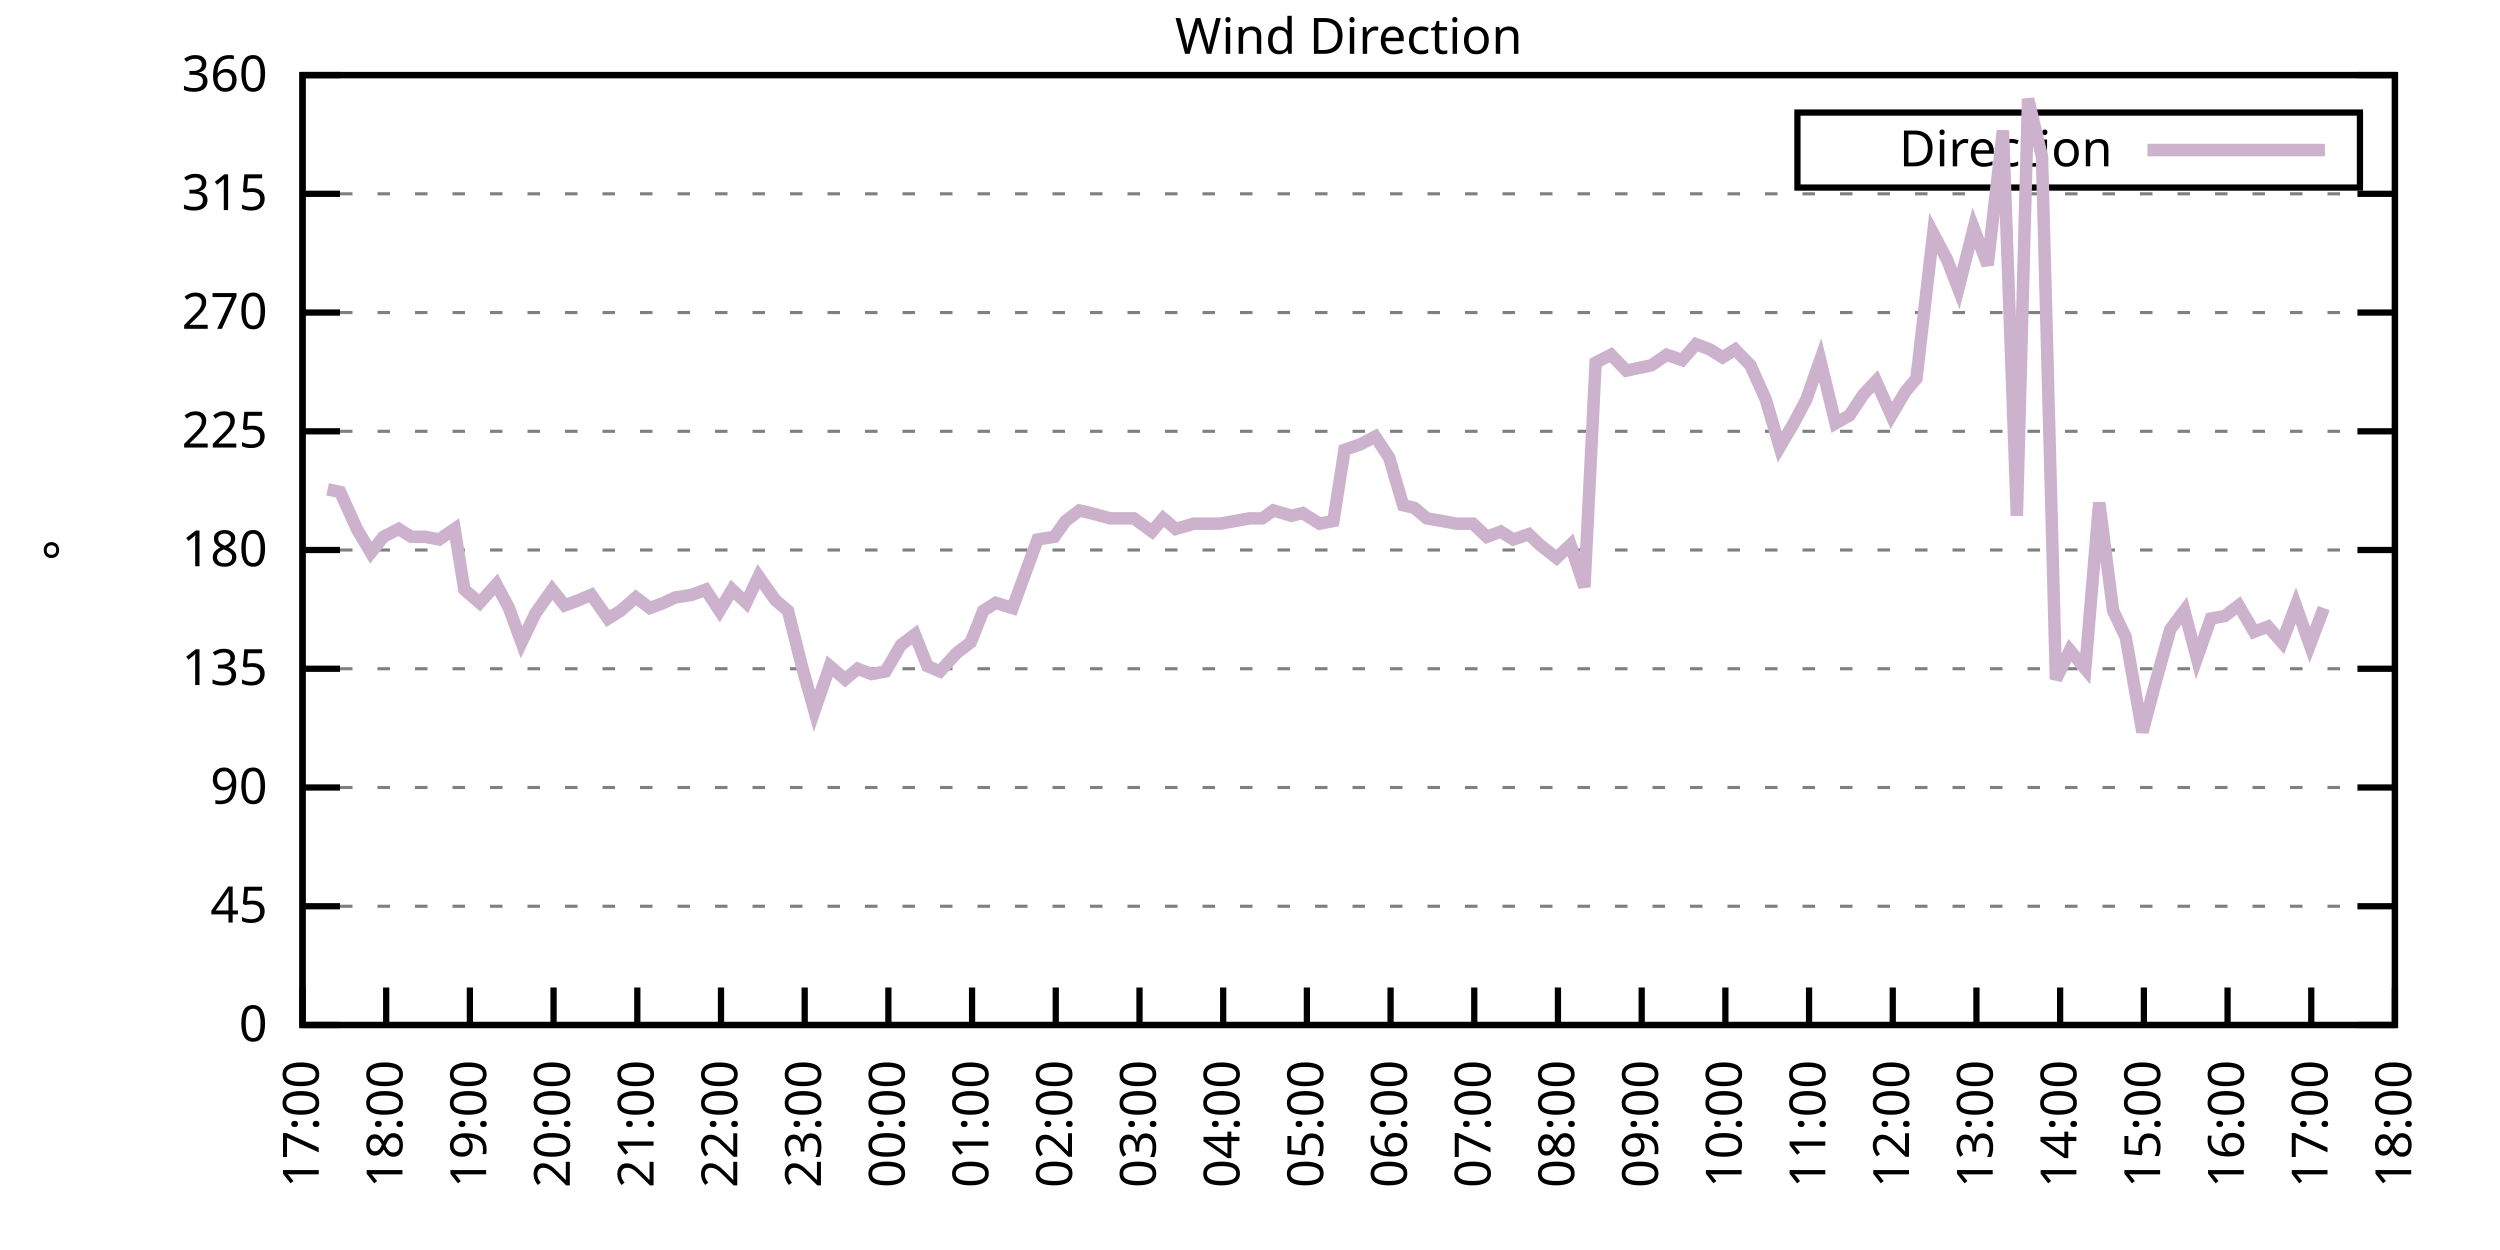
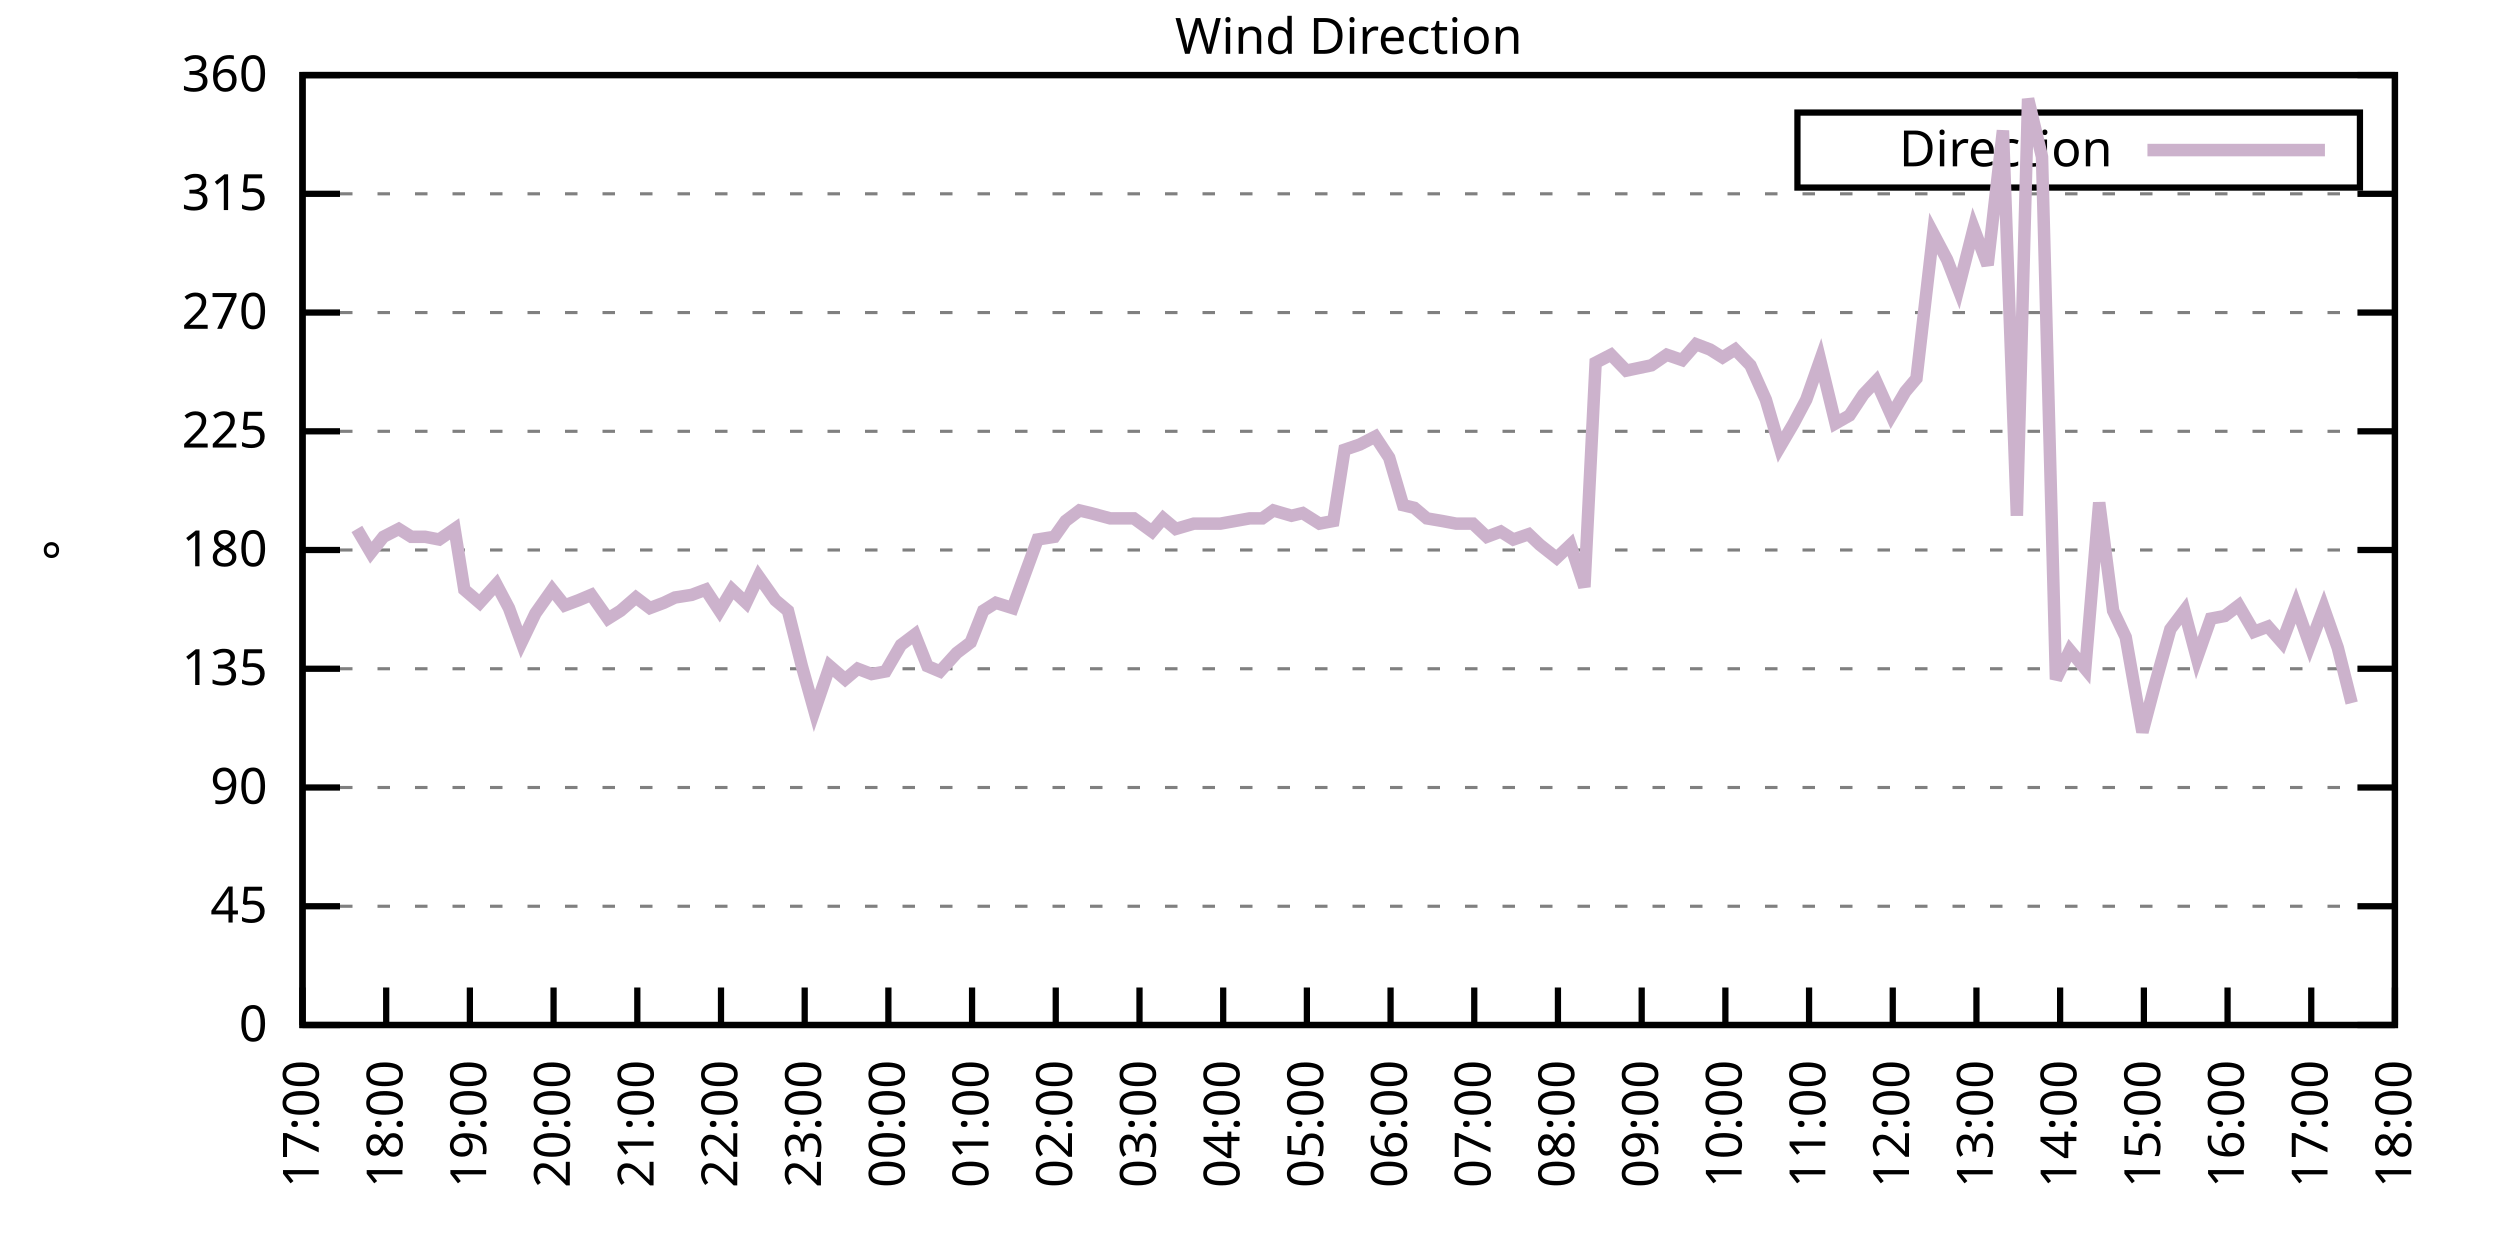
<svg xmlns="http://www.w3.org/2000/svg" xmlns:xlink="http://www.w3.org/1999/xlink" width="400" height="200" viewBox="0 0 400 200">
  <g id="gnuplot_canvas">
    <rect x="0" y="0" width="400" height="200" fill="none" />
    <defs>
      <circle id="gpDot" r="0.5" stroke-width="0.5" stroke="currentColor" />
      <path id="gpPt0" stroke-width="0.333" stroke="currentColor" d="M-1,0 h2 M0,-1 v2" />
      <path id="gpPt1" stroke-width="0.333" stroke="currentColor" d="M-1,-1 L1,1 M1,-1 L-1,1" />
      <path id="gpPt2" stroke-width="0.333" stroke="currentColor" d="M-1,0 L1,0 M0,-1 L0,1 M-1,-1 L1,1 M-1,1 L1,-1" />
      <rect id="gpPt3" stroke-width="0.333" stroke="currentColor" x="-1" y="-1" width="2" height="2" />
      <rect id="gpPt4" stroke-width="0.333" stroke="currentColor" fill="currentColor" x="-1" y="-1" width="2" height="2" />
      <circle id="gpPt5" stroke-width="0.333" stroke="currentColor" cx="0" cy="0" r="1" />
      <use xlink:href="#gpPt5" id="gpPt6" fill="currentColor" stroke="none" />
      <path id="gpPt7" stroke-width="0.333" stroke="currentColor" d="M0,-1.33 L-1.33,0.67 L1.33,0.67 z" />
      <use xlink:href="#gpPt7" id="gpPt8" fill="currentColor" stroke="none" />
      <use xlink:href="#gpPt7" id="gpPt9" stroke="currentColor" transform="rotate(180)" />
      <use xlink:href="#gpPt9" id="gpPt10" fill="currentColor" stroke="none" />
      <use xlink:href="#gpPt3" id="gpPt11" stroke="currentColor" transform="rotate(45)" />
      <use xlink:href="#gpPt11" id="gpPt12" fill="currentColor" stroke="none" />
      <path id="gpPt13" stroke-width="0.333" stroke="currentColor" d="M0,1.330 L1.265,0.411 L0.782,-1.067 L-0.782,-1.076 L-1.265,0.411 z" />
      <use xlink:href="#gpPt13" id="gpPt14" fill="currentColor" stroke="none" />
      <filter id="textbox" filterUnits="objectBoundingBox" x="0" y="0" height="1" width="1">
        <feFlood flood-color="white" flood-opacity="1" result="bgnd" />
        <feComposite in="SourceGraphic" in2="bgnd" operator="atop" />
      </filter>
      <filter id="greybox" filterUnits="objectBoundingBox" x="0" y="0" height="1" width="1">
        <feFlood flood-color="lightgrey" flood-opacity="1" result="grey" />
        <feComposite in="SourceGraphic" in2="grey" operator="atop" />
      </filter>
    </defs>
    <g fill="none" color="white" stroke="currentColor" stroke-width="1.00" stroke-linecap="butt" stroke-linejoin="miter">
</g>
    <g fill="none" color="black" stroke="currentColor" stroke-width="1.00" stroke-linecap="butt" stroke-linejoin="miter">
      <g stroke="none" shape-rendering="crispEdges">
        <polygon fill="rgb(255, 255, 255)" points="48.40,164.00 383.18,164.00 383.18,12.02 48.40,12.02 " />
      </g>
    </g>
    <g fill="none" color="black" stroke="currentColor" stroke-width="1.00" stroke-linecap="butt" stroke-linejoin="miter">
</g>
    <g fill="none" color="black" stroke="black" stroke-width="0.50" stroke-linecap="butt" stroke-linejoin="miter">
</g>
    <g fill="none" color="gray" stroke="currentColor" stroke-width="0.50" stroke-linecap="butt" stroke-linejoin="miter">
      <path stroke="gray" stroke-dasharray="2,4" class="gridline" d="M48.40,164.00 L383.19,164.00  " />
    </g>
    <g fill="none" color="gray" stroke="gray" stroke-width="1.00" stroke-linecap="butt" stroke-linejoin="miter">
</g>
    <g fill="none" color="black" stroke="currentColor" stroke-width="1.00" stroke-linecap="butt" stroke-linejoin="miter">
      <path stroke="black" d="M48.40,164.00 L54.40,164.00 M383.19,164.00 L377.19,164.00  " />
      <g transform="translate(42.80,166.60)" stroke="none" fill="black" font-family="Sans" font-size="8.00" text-anchor="end">
        <text>
          <tspan font-family="Sans"> 0</tspan>
        </text>
      </g>
    </g>
    <g fill="none" color="black" stroke="currentColor" stroke-width="1.00" stroke-linecap="butt" stroke-linejoin="miter">
</g>
    <g fill="none" color="black" stroke="black" stroke-width="0.50" stroke-linecap="butt" stroke-linejoin="miter">
</g>
    <g fill="none" color="gray" stroke="currentColor" stroke-width="0.50" stroke-linecap="butt" stroke-linejoin="miter">
      <path stroke="gray" stroke-dasharray="2,4" class="gridline" d="M48.40,145.00 L383.19,145.00  " />
    </g>
    <g fill="none" color="gray" stroke="gray" stroke-width="1.00" stroke-linecap="butt" stroke-linejoin="miter">
</g>
    <g fill="none" color="black" stroke="currentColor" stroke-width="1.00" stroke-linecap="butt" stroke-linejoin="miter">
      <path stroke="black" d="M48.40,145.00 L54.40,145.00 M383.19,145.00 L377.19,145.00  " />
      <g transform="translate(42.80,147.60)" stroke="none" fill="black" font-family="Sans" font-size="8.00" text-anchor="end">
        <text>
          <tspan font-family="Sans"> 45</tspan>
        </text>
      </g>
    </g>
    <g fill="none" color="black" stroke="currentColor" stroke-width="1.00" stroke-linecap="butt" stroke-linejoin="miter">
</g>
    <g fill="none" color="black" stroke="black" stroke-width="0.50" stroke-linecap="butt" stroke-linejoin="miter">
</g>
    <g fill="none" color="gray" stroke="currentColor" stroke-width="0.50" stroke-linecap="butt" stroke-linejoin="miter">
      <path stroke="gray" stroke-dasharray="2,4" class="gridline" d="M48.40,126.00 L383.19,126.00  " />
    </g>
    <g fill="none" color="gray" stroke="gray" stroke-width="1.00" stroke-linecap="butt" stroke-linejoin="miter">
</g>
    <g fill="none" color="black" stroke="currentColor" stroke-width="1.00" stroke-linecap="butt" stroke-linejoin="miter">
      <path stroke="black" d="M48.40,126.00 L54.40,126.00 M383.19,126.00 L377.19,126.00  " />
      <g transform="translate(42.80,128.60)" stroke="none" fill="black" font-family="Sans" font-size="8.00" text-anchor="end">
        <text>
          <tspan font-family="Sans"> 90</tspan>
        </text>
      </g>
    </g>
    <g fill="none" color="black" stroke="currentColor" stroke-width="1.00" stroke-linecap="butt" stroke-linejoin="miter">
</g>
    <g fill="none" color="black" stroke="black" stroke-width="0.50" stroke-linecap="butt" stroke-linejoin="miter">
</g>
    <g fill="none" color="gray" stroke="currentColor" stroke-width="0.50" stroke-linecap="butt" stroke-linejoin="miter">
      <path stroke="gray" stroke-dasharray="2,4" class="gridline" d="M48.40,107.00 L383.19,107.00  " />
    </g>
    <g fill="none" color="gray" stroke="gray" stroke-width="1.00" stroke-linecap="butt" stroke-linejoin="miter">
</g>
    <g fill="none" color="black" stroke="currentColor" stroke-width="1.00" stroke-linecap="butt" stroke-linejoin="miter">
      <path stroke="black" d="M48.40,107.00 L54.40,107.00 M383.19,107.00 L377.19,107.00  " />
      <g transform="translate(42.80,109.60)" stroke="none" fill="black" font-family="Sans" font-size="8.00" text-anchor="end">
        <text>
          <tspan font-family="Sans"> 135</tspan>
        </text>
      </g>
    </g>
    <g fill="none" color="black" stroke="currentColor" stroke-width="1.00" stroke-linecap="butt" stroke-linejoin="miter">
</g>
    <g fill="none" color="black" stroke="black" stroke-width="0.50" stroke-linecap="butt" stroke-linejoin="miter">
</g>
    <g fill="none" color="gray" stroke="currentColor" stroke-width="0.50" stroke-linecap="butt" stroke-linejoin="miter">
      <path stroke="gray" stroke-dasharray="2,4" class="gridline" d="M48.40,88.00 L383.19,88.00  " />
    </g>
    <g fill="none" color="gray" stroke="gray" stroke-width="1.00" stroke-linecap="butt" stroke-linejoin="miter">
</g>
    <g fill="none" color="black" stroke="currentColor" stroke-width="1.00" stroke-linecap="butt" stroke-linejoin="miter">
      <path stroke="black" d="M48.40,88.00 L54.40,88.00 M383.19,88.00 L377.19,88.00  " />
      <g transform="translate(42.80,90.60)" stroke="none" fill="black" font-family="Sans" font-size="8.00" text-anchor="end">
        <text>
          <tspan font-family="Sans"> 180</tspan>
        </text>
      </g>
    </g>
    <g fill="none" color="black" stroke="currentColor" stroke-width="1.00" stroke-linecap="butt" stroke-linejoin="miter">
</g>
    <g fill="none" color="black" stroke="black" stroke-width="0.50" stroke-linecap="butt" stroke-linejoin="miter">
</g>
    <g fill="none" color="gray" stroke="currentColor" stroke-width="0.50" stroke-linecap="butt" stroke-linejoin="miter">
      <path stroke="gray" stroke-dasharray="2,4" class="gridline" d="M48.40,69.01 L383.19,69.01  " />
    </g>
    <g fill="none" color="gray" stroke="gray" stroke-width="1.00" stroke-linecap="butt" stroke-linejoin="miter">
</g>
    <g fill="none" color="black" stroke="currentColor" stroke-width="1.00" stroke-linecap="butt" stroke-linejoin="miter">
      <path stroke="black" d="M48.40,69.01 L54.40,69.01 M383.19,69.01 L377.19,69.01  " />
      <g transform="translate(42.80,71.61)" stroke="none" fill="black" font-family="Sans" font-size="8.00" text-anchor="end">
        <text>
          <tspan font-family="Sans"> 225</tspan>
        </text>
      </g>
    </g>
    <g fill="none" color="black" stroke="currentColor" stroke-width="1.00" stroke-linecap="butt" stroke-linejoin="miter">
</g>
    <g fill="none" color="black" stroke="black" stroke-width="0.50" stroke-linecap="butt" stroke-linejoin="miter">
</g>
    <g fill="none" color="gray" stroke="currentColor" stroke-width="0.50" stroke-linecap="butt" stroke-linejoin="miter">
      <path stroke="gray" stroke-dasharray="2,4" class="gridline" d="M48.40,50.01 L383.19,50.01  " />
    </g>
    <g fill="none" color="gray" stroke="gray" stroke-width="1.00" stroke-linecap="butt" stroke-linejoin="miter">
</g>
    <g fill="none" color="black" stroke="currentColor" stroke-width="1.00" stroke-linecap="butt" stroke-linejoin="miter">
      <path stroke="black" d="M48.40,50.01 L54.40,50.01 M383.19,50.01 L377.19,50.01  " />
      <g transform="translate(42.80,52.61)" stroke="none" fill="black" font-family="Sans" font-size="8.00" text-anchor="end">
        <text>
          <tspan font-family="Sans"> 270</tspan>
        </text>
      </g>
    </g>
    <g fill="none" color="black" stroke="currentColor" stroke-width="1.00" stroke-linecap="butt" stroke-linejoin="miter">
</g>
    <g fill="none" color="black" stroke="black" stroke-width="0.50" stroke-linecap="butt" stroke-linejoin="miter">
</g>
    <g fill="none" color="gray" stroke="currentColor" stroke-width="0.50" stroke-linecap="butt" stroke-linejoin="miter">
      <path stroke="gray" stroke-dasharray="2,4" class="gridline" d="M48.40,31.01 L383.19,31.01  " />
    </g>
    <g fill="none" color="gray" stroke="gray" stroke-width="1.00" stroke-linecap="butt" stroke-linejoin="miter">
</g>
    <g fill="none" color="black" stroke="currentColor" stroke-width="1.00" stroke-linecap="butt" stroke-linejoin="miter">
      <path stroke="black" d="M48.40,31.01 L54.40,31.01 M383.19,31.01 L377.19,31.01  " />
      <g transform="translate(42.80,33.61)" stroke="none" fill="black" font-family="Sans" font-size="8.00" text-anchor="end">
        <text>
          <tspan font-family="Sans"> 315</tspan>
        </text>
      </g>
    </g>
    <g fill="none" color="black" stroke="currentColor" stroke-width="1.00" stroke-linecap="butt" stroke-linejoin="miter">
</g>
    <g fill="none" color="black" stroke="black" stroke-width="0.50" stroke-linecap="butt" stroke-linejoin="miter">
</g>
    <g fill="none" color="gray" stroke="currentColor" stroke-width="0.50" stroke-linecap="butt" stroke-linejoin="miter">
      <path stroke="gray" stroke-dasharray="2,4" class="gridline" d="M48.40,12.01 L383.19,12.01  " />
    </g>
    <g fill="none" color="gray" stroke="gray" stroke-width="1.00" stroke-linecap="butt" stroke-linejoin="miter">
</g>
    <g fill="none" color="black" stroke="currentColor" stroke-width="1.00" stroke-linecap="butt" stroke-linejoin="miter">
      <path stroke="black" d="M48.40,12.01 L54.40,12.01 M383.19,12.01 L377.19,12.01  " />
      <g transform="translate(42.80,14.61)" stroke="none" fill="black" font-family="Sans" font-size="8.00" text-anchor="end">
        <text>
          <tspan font-family="Sans"> 360</tspan>
        </text>
      </g>
    </g>
    <g fill="none" color="black" stroke="currentColor" stroke-width="1.00" stroke-linecap="butt" stroke-linejoin="miter">
      <path stroke="black" d="M48.40,164.00 L48.40,158.00  " />
      <g transform="translate(51.00,169.60) rotate(270.00)" stroke="none" fill="black" font-family="Sans" font-size="8.00" text-anchor="end">
        <text>
          <tspan font-family="Sans">17:00</tspan>
        </text>
      </g>
    </g>
    <g fill="none" color="black" stroke="currentColor" stroke-width="1.00" stroke-linecap="butt" stroke-linejoin="miter">
      <path stroke="black" d="M61.79,164.00 L61.79,158.00  " />
      <g transform="translate(64.39,169.60) rotate(270.00)" stroke="none" fill="black" font-family="Sans" font-size="8.00" text-anchor="end">
        <text>
          <tspan font-family="Sans">18:00</tspan>
        </text>
      </g>
    </g>
    <g fill="none" color="black" stroke="currentColor" stroke-width="1.00" stroke-linecap="butt" stroke-linejoin="miter">
      <path stroke="black" d="M75.18,164.00 L75.18,158.00  " />
      <g transform="translate(77.78,169.60) rotate(270.00)" stroke="none" fill="black" font-family="Sans" font-size="8.00" text-anchor="end">
        <text>
          <tspan font-family="Sans">19:00</tspan>
        </text>
      </g>
    </g>
    <g fill="none" color="black" stroke="currentColor" stroke-width="1.00" stroke-linecap="butt" stroke-linejoin="miter">
      <path stroke="black" d="M88.57,164.00 L88.57,158.00  " />
      <g transform="translate(91.17,169.60) rotate(270.00)" stroke="none" fill="black" font-family="Sans" font-size="8.00" text-anchor="end">
        <text>
          <tspan font-family="Sans">20:00</tspan>
        </text>
      </g>
    </g>
    <g fill="none" color="black" stroke="currentColor" stroke-width="1.00" stroke-linecap="butt" stroke-linejoin="miter">
      <path stroke="black" d="M101.97,164.00 L101.97,158.00  " />
      <g transform="translate(104.57,169.60) rotate(270.00)" stroke="none" fill="black" font-family="Sans" font-size="8.00" text-anchor="end">
        <text>
          <tspan font-family="Sans">21:00</tspan>
        </text>
      </g>
    </g>
    <g fill="none" color="black" stroke="currentColor" stroke-width="1.00" stroke-linecap="butt" stroke-linejoin="miter">
      <path stroke="black" d="M115.36,164.00 L115.36,158.00  " />
      <g transform="translate(117.96,169.60) rotate(270.00)" stroke="none" fill="black" font-family="Sans" font-size="8.00" text-anchor="end">
        <text>
          <tspan font-family="Sans">22:00</tspan>
        </text>
      </g>
    </g>
    <g fill="none" color="black" stroke="currentColor" stroke-width="1.00" stroke-linecap="butt" stroke-linejoin="miter">
      <path stroke="black" d="M128.75,164.00 L128.75,158.00  " />
      <g transform="translate(131.35,169.60) rotate(270.00)" stroke="none" fill="black" font-family="Sans" font-size="8.00" text-anchor="end">
        <text>
          <tspan font-family="Sans">23:00</tspan>
        </text>
      </g>
    </g>
    <g fill="none" color="black" stroke="currentColor" stroke-width="1.00" stroke-linecap="butt" stroke-linejoin="miter">
      <path stroke="black" d="M142.14,164.00 L142.14,158.00  " />
      <g transform="translate(144.74,169.60) rotate(270.00)" stroke="none" fill="black" font-family="Sans" font-size="8.00" text-anchor="end">
        <text>
          <tspan font-family="Sans">00:00</tspan>
        </text>
      </g>
    </g>
    <g fill="none" color="black" stroke="currentColor" stroke-width="1.00" stroke-linecap="butt" stroke-linejoin="miter">
      <path stroke="black" d="M155.53,164.00 L155.53,158.00  " />
      <g transform="translate(158.13,169.60) rotate(270.00)" stroke="none" fill="black" font-family="Sans" font-size="8.00" text-anchor="end">
        <text>
          <tspan font-family="Sans">01:00</tspan>
        </text>
      </g>
    </g>
    <g fill="none" color="black" stroke="currentColor" stroke-width="1.00" stroke-linecap="butt" stroke-linejoin="miter">
      <path stroke="black" d="M168.92,164.00 L168.92,158.00  " />
      <g transform="translate(171.52,169.60) rotate(270.00)" stroke="none" fill="black" font-family="Sans" font-size="8.00" text-anchor="end">
        <text>
          <tspan font-family="Sans">02:00</tspan>
        </text>
      </g>
    </g>
    <g fill="none" color="black" stroke="currentColor" stroke-width="1.00" stroke-linecap="butt" stroke-linejoin="miter">
      <path stroke="black" d="M182.32,164.00 L182.32,158.00  " />
      <g transform="translate(184.92,169.60) rotate(270.00)" stroke="none" fill="black" font-family="Sans" font-size="8.00" text-anchor="end">
        <text>
          <tspan font-family="Sans">03:00</tspan>
        </text>
      </g>
    </g>
    <g fill="none" color="black" stroke="currentColor" stroke-width="1.00" stroke-linecap="butt" stroke-linejoin="miter">
      <path stroke="black" d="M195.71,164.00 L195.71,158.00  " />
      <g transform="translate(198.31,169.60) rotate(270.00)" stroke="none" fill="black" font-family="Sans" font-size="8.00" text-anchor="end">
        <text>
          <tspan font-family="Sans">04:00</tspan>
        </text>
      </g>
    </g>
    <g fill="none" color="black" stroke="currentColor" stroke-width="1.00" stroke-linecap="butt" stroke-linejoin="miter">
      <path stroke="black" d="M209.10,164.00 L209.10,158.00  " />
      <g transform="translate(211.70,169.60) rotate(270.00)" stroke="none" fill="black" font-family="Sans" font-size="8.00" text-anchor="end">
        <text>
          <tspan font-family="Sans">05:00</tspan>
        </text>
      </g>
    </g>
    <g fill="none" color="black" stroke="currentColor" stroke-width="1.00" stroke-linecap="butt" stroke-linejoin="miter">
      <path stroke="black" d="M222.49,164.00 L222.49,158.00  " />
      <g transform="translate(225.09,169.60) rotate(270.00)" stroke="none" fill="black" font-family="Sans" font-size="8.00" text-anchor="end">
        <text>
          <tspan font-family="Sans">06:00</tspan>
        </text>
      </g>
    </g>
    <g fill="none" color="black" stroke="currentColor" stroke-width="1.00" stroke-linecap="butt" stroke-linejoin="miter">
      <path stroke="black" d="M235.88,164.00 L235.88,158.00  " />
      <g transform="translate(238.48,169.60) rotate(270.00)" stroke="none" fill="black" font-family="Sans" font-size="8.00" text-anchor="end">
        <text>
          <tspan font-family="Sans">07:00</tspan>
        </text>
      </g>
    </g>
    <g fill="none" color="black" stroke="currentColor" stroke-width="1.00" stroke-linecap="butt" stroke-linejoin="miter">
      <path stroke="black" d="M249.27,164.00 L249.27,158.00  " />
      <g transform="translate(251.87,169.60) rotate(270.00)" stroke="none" fill="black" font-family="Sans" font-size="8.00" text-anchor="end">
        <text>
          <tspan font-family="Sans">08:00</tspan>
        </text>
      </g>
    </g>
    <g fill="none" color="black" stroke="currentColor" stroke-width="1.00" stroke-linecap="butt" stroke-linejoin="miter">
      <path stroke="black" d="M262.67,164.00 L262.67,158.00  " />
      <g transform="translate(265.27,169.60) rotate(270.00)" stroke="none" fill="black" font-family="Sans" font-size="8.00" text-anchor="end">
        <text>
          <tspan font-family="Sans">09:00</tspan>
        </text>
      </g>
    </g>
    <g fill="none" color="black" stroke="currentColor" stroke-width="1.00" stroke-linecap="butt" stroke-linejoin="miter">
      <path stroke="black" d="M276.06,164.00 L276.06,158.00  " />
      <g transform="translate(278.66,169.60) rotate(270.00)" stroke="none" fill="black" font-family="Sans" font-size="8.00" text-anchor="end">
        <text>
          <tspan font-family="Sans">10:00</tspan>
        </text>
      </g>
    </g>
    <g fill="none" color="black" stroke="currentColor" stroke-width="1.00" stroke-linecap="butt" stroke-linejoin="miter">
      <path stroke="black" d="M289.45,164.00 L289.45,158.00  " />
      <g transform="translate(292.05,169.60) rotate(270.00)" stroke="none" fill="black" font-family="Sans" font-size="8.00" text-anchor="end">
        <text>
          <tspan font-family="Sans">11:00</tspan>
        </text>
      </g>
    </g>
    <g fill="none" color="black" stroke="currentColor" stroke-width="1.00" stroke-linecap="butt" stroke-linejoin="miter">
      <path stroke="black" d="M302.84,164.00 L302.84,158.00  " />
      <g transform="translate(305.44,169.60) rotate(270.00)" stroke="none" fill="black" font-family="Sans" font-size="8.00" text-anchor="end">
        <text>
          <tspan font-family="Sans">12:00</tspan>
        </text>
      </g>
    </g>
    <g fill="none" color="black" stroke="currentColor" stroke-width="1.00" stroke-linecap="butt" stroke-linejoin="miter">
      <path stroke="black" d="M316.23,164.00 L316.23,158.00  " />
      <g transform="translate(318.83,169.60) rotate(270.00)" stroke="none" fill="black" font-family="Sans" font-size="8.00" text-anchor="end">
        <text>
          <tspan font-family="Sans">13:00</tspan>
        </text>
      </g>
    </g>
    <g fill="none" color="black" stroke="currentColor" stroke-width="1.00" stroke-linecap="butt" stroke-linejoin="miter">
      <path stroke="black" d="M329.62,164.00 L329.62,158.00  " />
      <g transform="translate(332.22,169.60) rotate(270.00)" stroke="none" fill="black" font-family="Sans" font-size="8.00" text-anchor="end">
        <text>
          <tspan font-family="Sans">14:00</tspan>
        </text>
      </g>
    </g>
    <g fill="none" color="black" stroke="currentColor" stroke-width="1.00" stroke-linecap="butt" stroke-linejoin="miter">
      <path stroke="black" d="M343.02,164.00 L343.02,158.00  " />
      <g transform="translate(345.62,169.60) rotate(270.00)" stroke="none" fill="black" font-family="Sans" font-size="8.00" text-anchor="end">
        <text>
          <tspan font-family="Sans">15:00</tspan>
        </text>
      </g>
    </g>
    <g fill="none" color="black" stroke="currentColor" stroke-width="1.00" stroke-linecap="butt" stroke-linejoin="miter">
      <path stroke="black" d="M356.41,164.00 L356.41,158.00  " />
      <g transform="translate(359.01,169.60) rotate(270.00)" stroke="none" fill="black" font-family="Sans" font-size="8.00" text-anchor="end">
        <text>
          <tspan font-family="Sans">16:00</tspan>
        </text>
      </g>
    </g>
    <g fill="none" color="black" stroke="currentColor" stroke-width="1.00" stroke-linecap="butt" stroke-linejoin="miter">
      <path stroke="black" d="M369.80,164.00 L369.80,158.00  " />
      <g transform="translate(372.40,169.60) rotate(270.00)" stroke="none" fill="black" font-family="Sans" font-size="8.00" text-anchor="end">
        <text>
          <tspan font-family="Sans">17:00</tspan>
        </text>
      </g>
    </g>
    <g fill="none" color="black" stroke="currentColor" stroke-width="1.00" stroke-linecap="butt" stroke-linejoin="miter">
      <path stroke="black" d="M383.19,164.00 L383.19,158.00  " />
      <g transform="translate(385.79,169.60) rotate(270.00)" stroke="none" fill="black" font-family="Sans" font-size="8.00" text-anchor="end">
        <text>
          <tspan font-family="Sans">18:00</tspan>
        </text>
      </g>
    </g>
    <g fill="none" color="black" stroke="currentColor" stroke-width="1.00" stroke-linecap="butt" stroke-linejoin="miter">
</g>
    <g fill="none" color="black" stroke="currentColor" stroke-width="1.00" stroke-linecap="butt" stroke-linejoin="miter">
      <path stroke="black" d="M48.40,12.01 L48.40,164.00 L383.19,164.00 L383.19,12.01 L48.40,12.01 Z  " />
    </g>
    <g fill="none" color="black" stroke="currentColor" stroke-width="1.00" stroke-linecap="butt" stroke-linejoin="miter">
</g>
    <g fill="none" color="black" stroke="currentColor" stroke-width="1.00" stroke-linecap="butt" stroke-linejoin="miter">
      <path stroke="black" d="M287.59,30.01 L287.59,18.01 L377.59,18.01 L377.59,30.01 L287.59,30.01 Z  " />
    </g>
    <g id="Wind_direction_plot_1">
      <g fill="none" color="white" stroke="black" stroke-width="2.00" stroke-linecap="butt" stroke-linejoin="miter">
</g>
      <g fill="none" color="black" stroke="currentColor" stroke-width="2.00" stroke-linecap="butt" stroke-linejoin="miter">
        <g transform="translate(337.99,26.61)" stroke="none" fill="black" font-family="Sans" font-size="8.00" text-anchor="end">
          <text>
            <tspan font-family="Sans">Direction</tspan>
          </text>
        </g>
      </g>
      <g fill="none" color="black" stroke="currentColor" stroke-width="2.00" stroke-linecap="butt" stroke-linejoin="miter">
-         <path stroke="rgb(204, 178, 204)" d="M343.59,24.01 L371.99,24.01 M52.42,78.29 L54.43,78.72 L57.10,84.63 L59.34,88.43 L61.35,85.89 L63.80,84.63   L65.81,85.89 L68.04,85.89 L70.27,86.32 L72.73,84.63 L74.29,94.34 L76.75,96.45 L79.42,93.49 L81.43,97.29   L83.44,102.78 L85.67,98.14 L88.35,94.34 L90.36,96.87 L92.59,96.03 L94.60,95.18 L97.28,98.98 L99.29,97.72   L101.74,95.60 L103.98,97.29 L106.21,96.45 L107.99,95.60 L110.67,95.18 L112.90,94.34 L115.13,97.72 L117.14,94.34   L119.38,96.45 L121.38,92.23 L124.06,96.03 L126.07,97.72 L128.30,106.58 L130.31,113.76 L132.77,106.58 L135.22,108.69   L137.23,107.00 L139.46,107.85 L141.69,107.43 L144.15,103.20 L146.38,101.52 L148.39,106.58 L150.40,107.43 L153.08,104.47   L155.31,102.78 L157.32,97.72 L159.33,96.45 L162.01,97.29 L164.01,91.80 L166.02,86.32 L168.70,85.89 L170.49,83.36   L172.72,81.67 L174.50,82.09 L177.63,82.94 L179.64,82.94 L181.42,82.94 L184.32,85.05 L186.11,82.94 L188.12,84.63   L191.02,83.78 L192.58,83.78 L195.26,83.78 L199.95,82.94 L201.96,82.94 L203.74,81.67 L206.64,82.52 L208.43,82.09   L211.11,83.78 L213.34,83.36 L215.13,71.96 L217.58,71.12 L220.04,69.85 L222.27,73.23 L224.50,80.83 L226.29,81.25   L228.29,82.94 L230.75,83.36 L232.98,83.78 L235.66,83.78 L237.89,85.89 L240.12,85.05 L242.13,86.32 L244.59,85.47   L246.37,87.16 L249.05,89.27 L251.28,87.16 L253.51,93.92 L255.30,58.03 L257.76,56.76 L260.21,59.30 L264.23,58.45   L266.68,56.76 L269.14,57.61 L271.37,55.07 L273.60,55.92 L275.61,57.18 L277.62,55.92 L280.07,58.45 L282.53,63.94   L284.76,71.54 L286.99,67.74 L289.00,63.94 L291.23,57.61 L293.69,67.74 L295.92,66.47 L298.15,63.10 L300.16,60.98   L302.62,66.47 L304.85,62.67 L306.63,60.56 L309.31,37.34 L311.54,41.56 L313.33,46.21 L315.79,36.50 L318.02,42.41   L320.47,20.88 L322.70,82.52 L324.49,15.81 L326.72,25.10 L328.95,108.69 L331.19,104.05 L333.64,107.00 L335.87,80.41   L338.10,97.72 L340.11,101.94 L342.79,117.14 L345.02,108.69 L347.26,100.67 L349.49,97.72 L351.50,105.31 L353.73,98.98   L355.96,98.56 L358.19,96.87 L360.65,101.09 L362.88,100.25 L365.11,102.78 L367.34,96.87 L369.58,103.20 L371.81,97.29    " />
+         <path stroke="rgb(204, 178, 204)" d="M343.59,24.01 L371.99,24.01 M57.10,84.63 L59.34,88.43 L61.35,85.89 L63.80,84.63 L65.81,85.89 L68.04,85.89   L70.27,86.32 L72.73,84.63 L74.29,94.34 L76.75,96.45 L79.42,93.49 L81.43,97.29 L83.44,102.78 L85.67,98.14   L88.35,94.34 L90.36,96.87 L92.59,96.03 L94.60,95.18 L97.28,98.98 L99.29,97.72 L101.74,95.60 L103.98,97.29   L106.21,96.45 L107.99,95.60 L110.67,95.18 L112.90,94.34 L115.13,97.72 L117.14,94.34 L119.38,96.45 L121.38,92.23   L124.06,96.03 L126.07,97.72 L128.30,106.58 L130.31,113.76 L132.77,106.58 L135.22,108.69 L137.23,107.00 L139.46,107.85   L141.69,107.43 L144.15,103.20 L146.38,101.52 L148.39,106.58 L150.40,107.43 L153.08,104.47 L155.31,102.78 L157.32,97.72   L159.33,96.45 L162.01,97.29 L164.01,91.80 L166.02,86.32 L168.70,85.89 L170.49,83.36 L172.72,81.67 L174.50,82.09   L177.63,82.94 L179.64,82.94 L181.42,82.94 L184.32,85.05 L186.11,82.94 L188.12,84.63 L191.02,83.78 L192.58,83.78   L195.26,83.78 L199.95,82.94 L201.96,82.94 L203.74,81.67 L206.64,82.52 L208.43,82.09 L211.11,83.78 L213.34,83.36   L215.13,71.96 L217.58,71.12 L220.04,69.85 L222.27,73.23 L224.50,80.83 L226.29,81.25 L228.29,82.94 L230.75,83.36   L232.98,83.78 L235.66,83.78 L237.89,85.89 L240.12,85.05 L242.13,86.32 L244.59,85.47 L246.37,87.16 L249.05,89.27   L251.28,87.16 L253.51,93.92 L255.30,58.03 L257.76,56.76 L260.21,59.30 L264.23,58.45 L266.68,56.76 L269.14,57.61   L271.37,55.07 L273.60,55.92 L275.61,57.18 L277.62,55.92 L280.07,58.45 L282.53,63.94 L284.76,71.54 L286.99,67.74   L289.00,63.94 L291.23,57.61 L293.69,67.74 L295.92,66.47 L298.15,63.10 L300.16,60.98 L302.62,66.47 L304.85,62.67   L306.63,60.56 L309.31,37.34 L311.54,41.56 L313.33,46.21 L315.79,36.50 L318.02,42.41 L320.47,20.88 L322.70,82.52   L324.49,15.81 L326.72,25.10 L328.95,108.69 L331.19,104.05 L333.64,107.00 L335.87,80.41 L338.10,97.72 L340.11,101.94   L342.79,117.14 L345.02,108.69 L347.26,100.67 L349.49,97.72 L351.50,105.31 L353.73,98.98 L355.96,98.56 L358.19,96.87   L360.65,101.09 L362.88,100.25 L365.11,102.78 L367.34,96.87 L369.58,103.20 L371.81,97.29 L374.04,103.63 L376.27,112.49    " />
      </g>
    </g>
    <g fill="none" color="black" stroke="currentColor" stroke-width="2.00" stroke-linecap="butt" stroke-linejoin="miter">
</g>
    <g fill="none" color="black" stroke="black" stroke-width="1.00" stroke-linecap="butt" stroke-linejoin="miter">
</g>
    <g fill="none" color="black" stroke="currentColor" stroke-width="1.00" stroke-linecap="butt" stroke-linejoin="miter">
      <path stroke="black" d="M48.40,12.01 L48.40,164.00 L383.19,164.00 L383.19,12.01 L48.40,12.01 Z  " />
      <g transform="translate(12.80,88.01) rotate(270.00)" stroke="none" fill="black" font-family="Sans" font-size="8.00" text-anchor="middle">
        <text>
          <tspan font-family="Sans">°</tspan>
        </text>
      </g>
    </g>
    <g fill="none" color="black" stroke="currentColor" stroke-width="1.00" stroke-linecap="butt" stroke-linejoin="miter">
</g>
    <g fill="none" color="black" stroke="currentColor" stroke-width="1.00" stroke-linecap="butt" stroke-linejoin="miter">
      <g transform="translate(215.79,8.61)" stroke="none" fill="black" font-family="Sans" font-size="8.00" text-anchor="middle">
        <text>
          <tspan font-family="Sans">Wind Direction</tspan>
        </text>
      </g>
    </g>
    <g fill="none" color="black" stroke="currentColor" stroke-width="1.00" stroke-linecap="butt" stroke-linejoin="miter">
</g>
  </g>
</svg>
